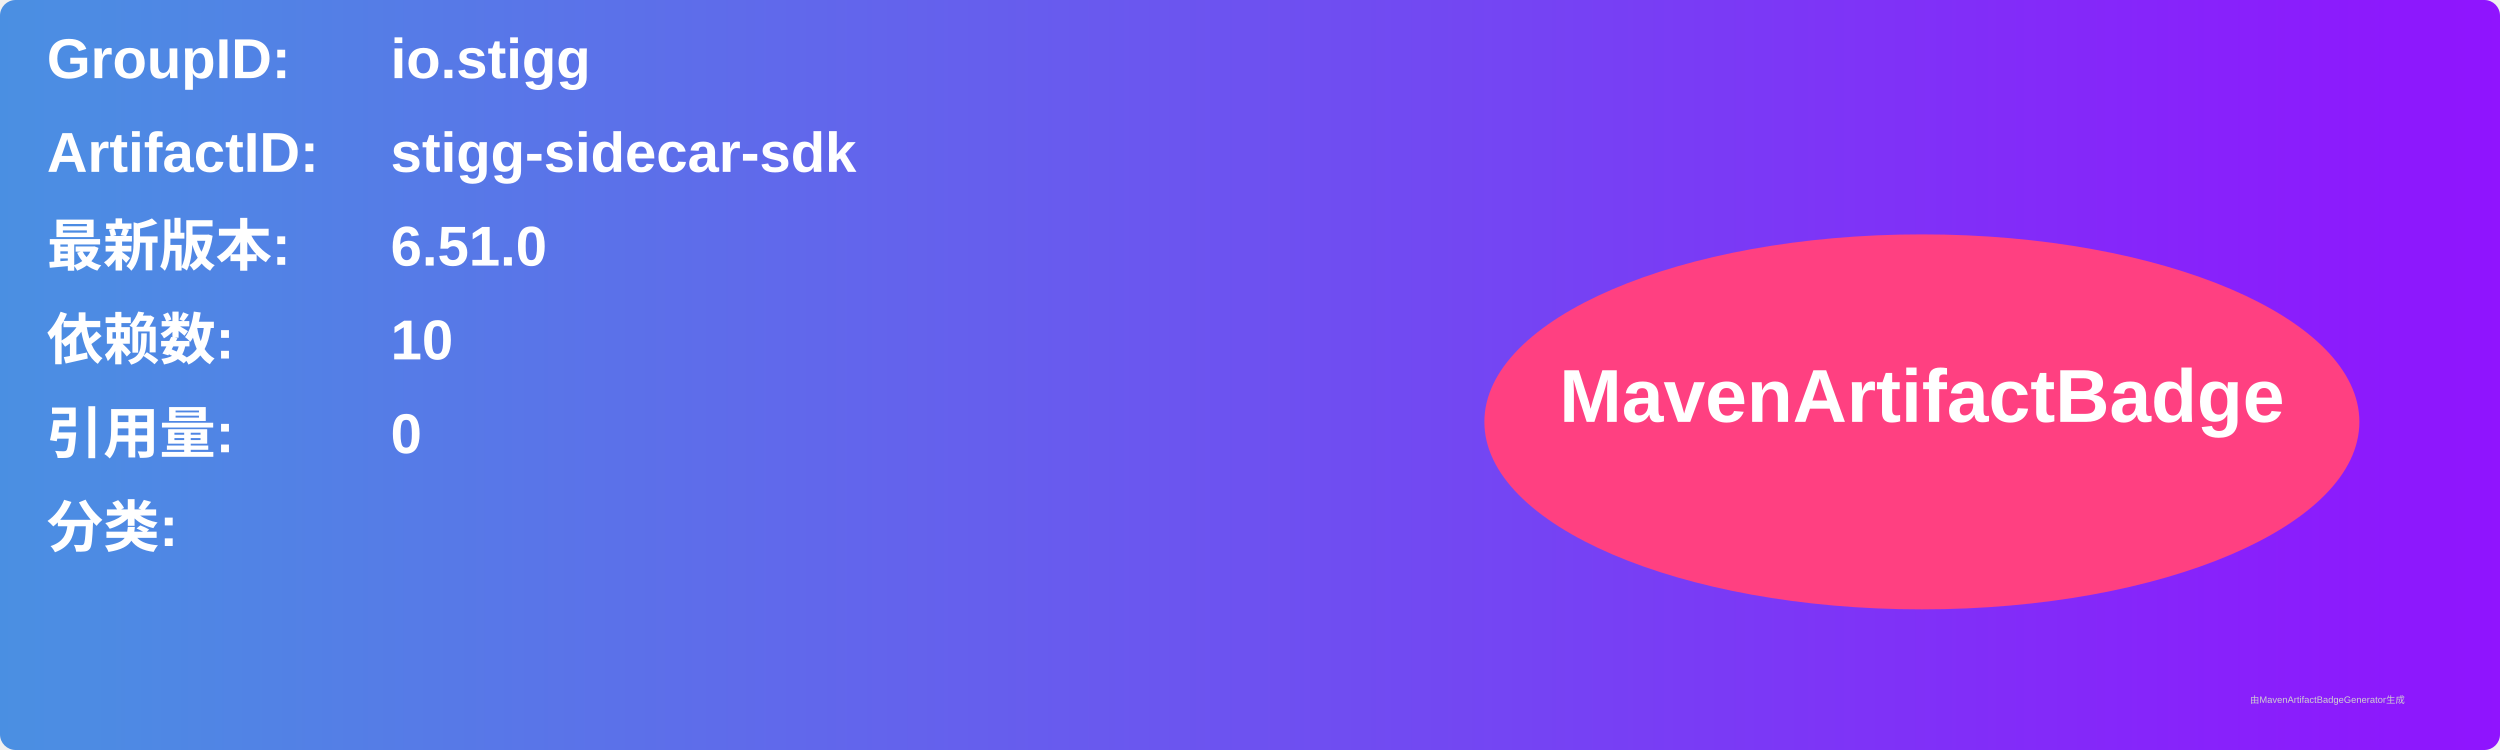
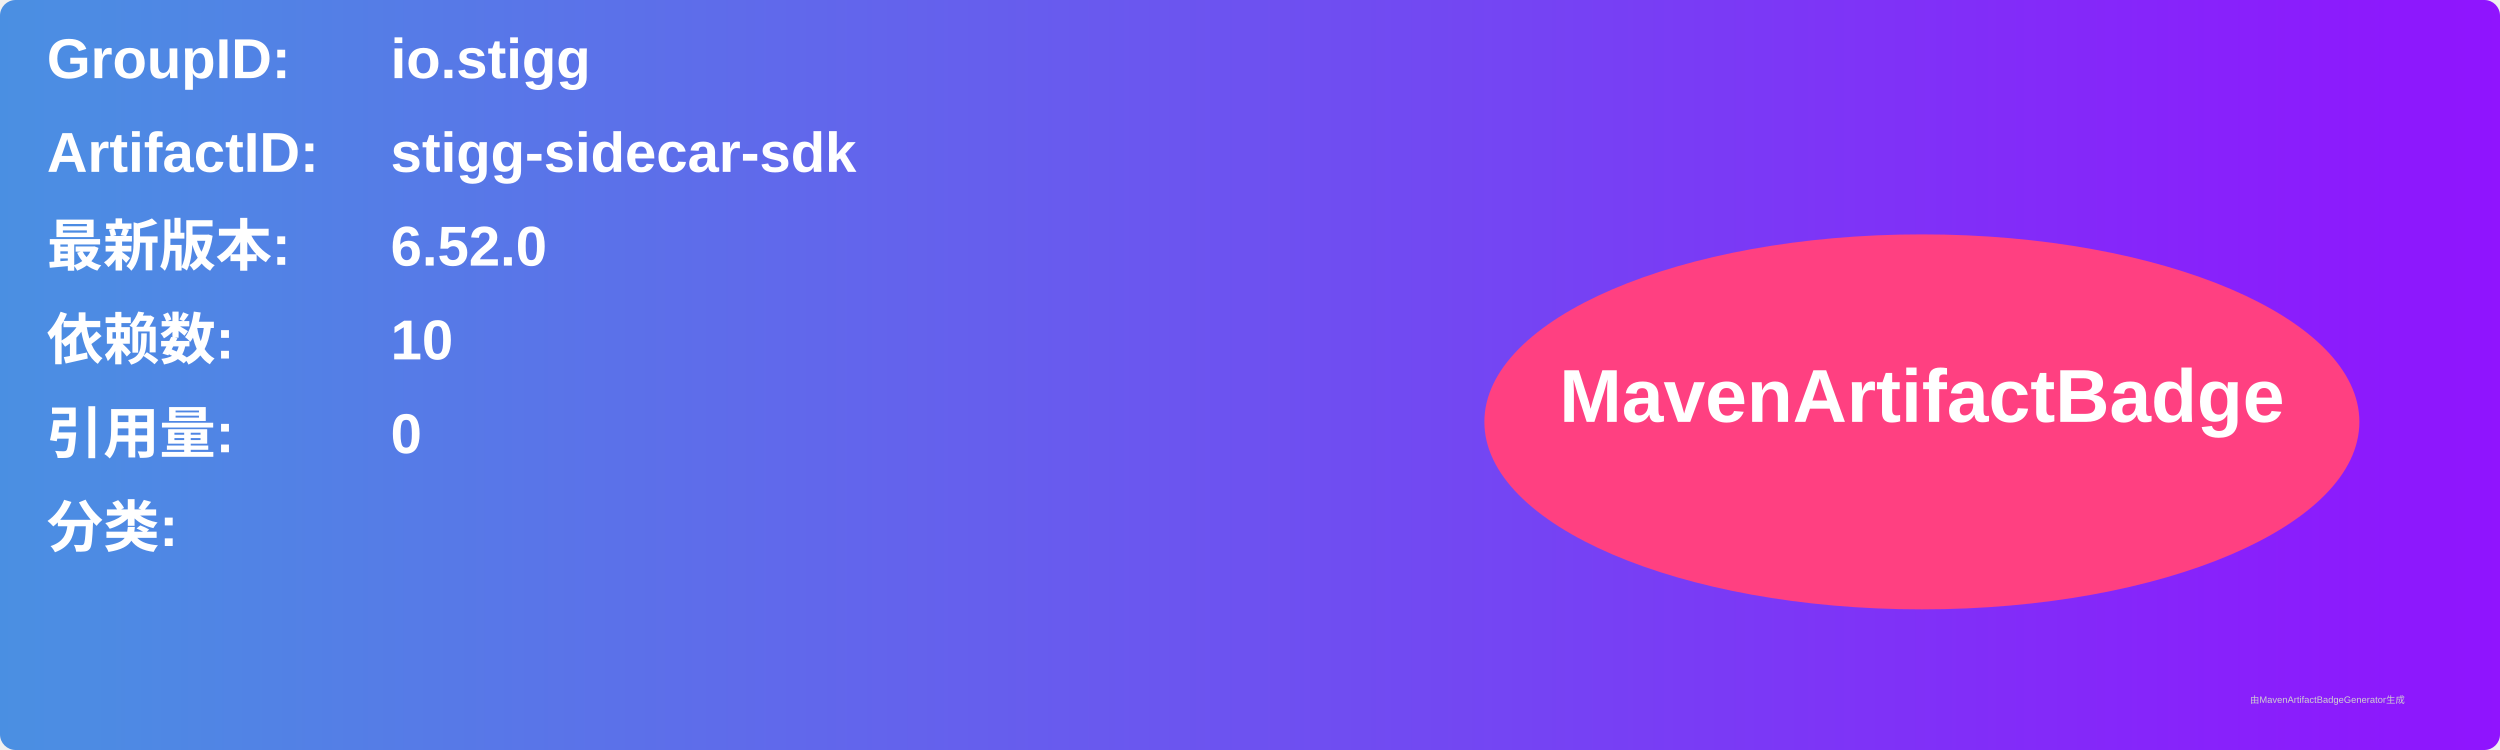
<svg xmlns="http://www.w3.org/2000/svg" width="800" height="240" viewBox="0 0 800 240">
  <linearGradient id="grad" x1="0%" y1="0%" x2="100%" y2="0%">
    <stop offset="0%" stop-color="#4a90e2" />
    <stop offset="100%" stop-color="#9013fe" />
  </linearGradient>
  <rect width="100%" height="100%" rx="5" ry="5" fill="url(#grad)" />
  <g transform="translate(15, 15)">
    <text x="0" y="10" font-family="Arial" font-size="18" fill="white" font-weight="bold" width="260">GroupID:</text>
    <text x="110" y="10" font-family="Arial" font-size="18" fill="white" font-weight="bold" width="460">io.stigg</text>
    <text x="0" y="40" font-family="Arial" font-size="18" fill="white" font-weight="bold" width="260">ArtifactID:</text>
    <text x="110" y="40" font-family="Arial" font-size="18" fill="white" font-weight="bold" width="460">stigg-sidecar-sdk</text>
    <text x="0" y="70" font-family="Arial" font-size="18" fill="white" font-weight="bold">最新版本:</text>
    <text x="110" y="70" font-family="Arial" font-size="18" fill="white" font-weight="bold">
-       <tspan font-weight="bold">6.51.0</tspan>
+       <tspan font-weight="bold">6.52.0</tspan>
    </text>
    <text x="0" y="100" font-family="Arial" font-size="18" fill="white" font-weight="bold">依赖数: </text>
    <text x="110" y="100" font-family="Arial" font-size="18" fill="white">
      <tspan font-weight="bold">10</tspan>
    </text>
    <text x="0" y="130" font-family="Arial" font-size="18" fill="white" font-weight="bold">引用量: </text>
    <text x="110" y="130" font-family="Arial" font-size="18" fill="white">
      <tspan font-weight="bold">0</tspan>
    </text>
    <text x="0" y="160" font-family="Arial" font-size="18" fill="white" font-weight="bold">分类:</text>
    <text x="10" y="190" font-family="Arial" font-size="10" fill="white">
      <tspan font-weight="bold" />
    </text>
    <ellipse cx="600" cy="120" rx="140" ry="60" fill="#ff4081" />
    <text x="600" y="120" text-anchor="middle" font-family="Arial" font-size="24" fill="white" font-weight="bold">MavenArtifactBadge</text>
  </g>
  <text x="720" y="225" font-family="Arial" font-size="3" fill="#d0d0d0">由MavenArtifactBadgeGenerator生成</text>
</svg>
